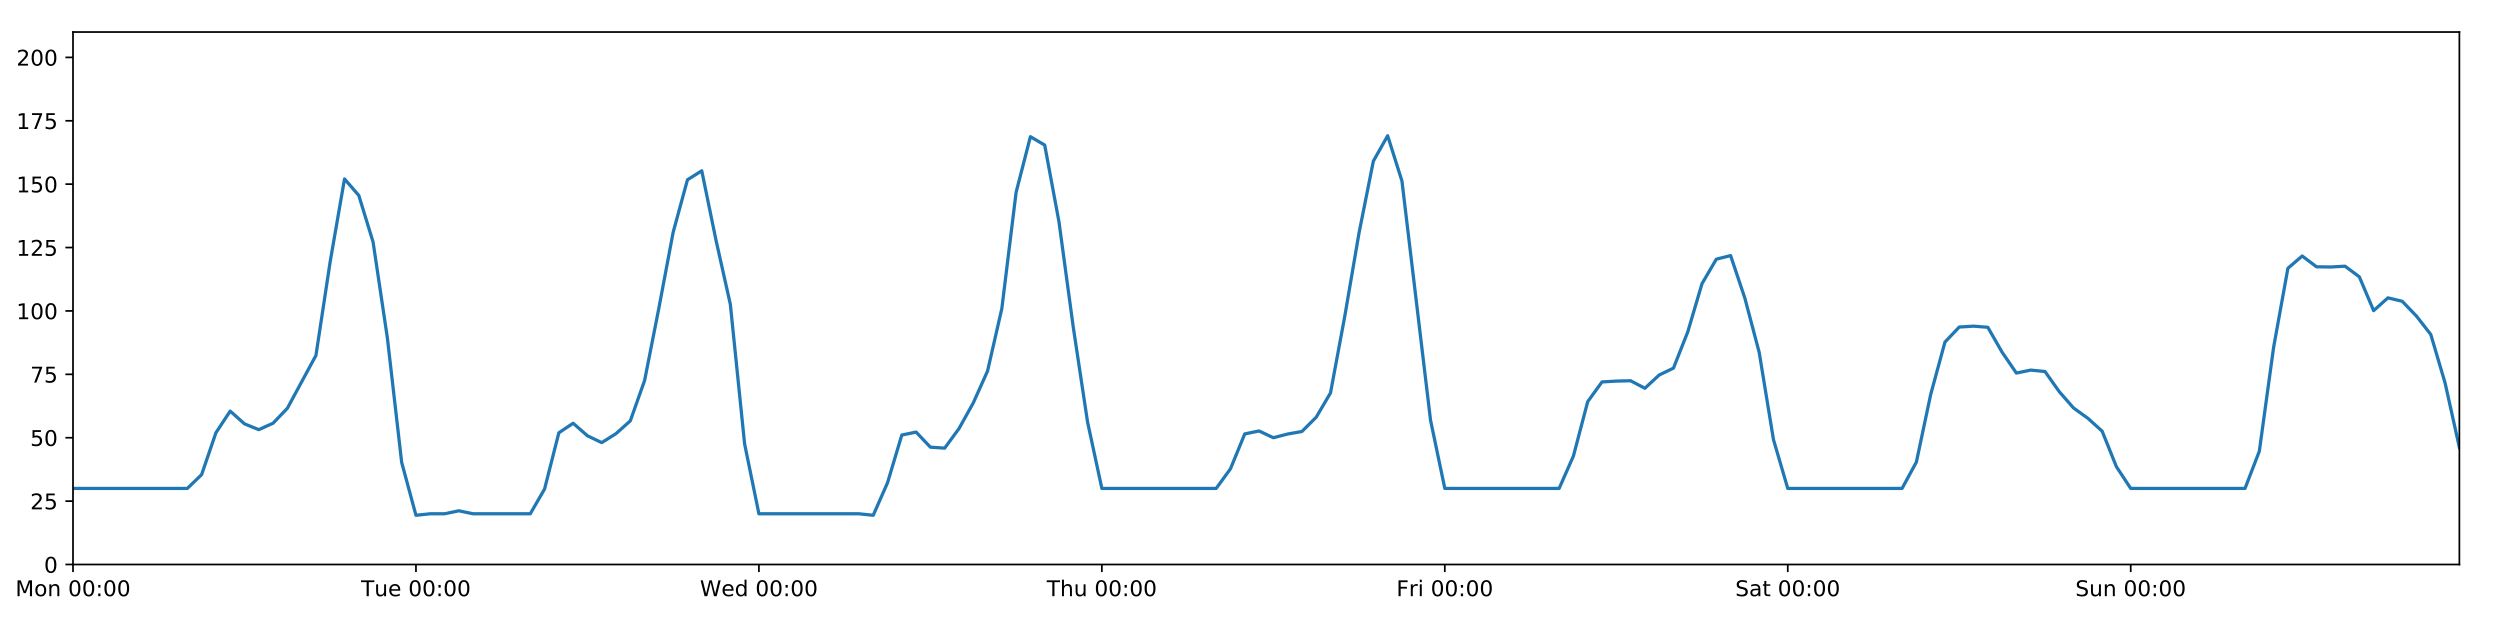
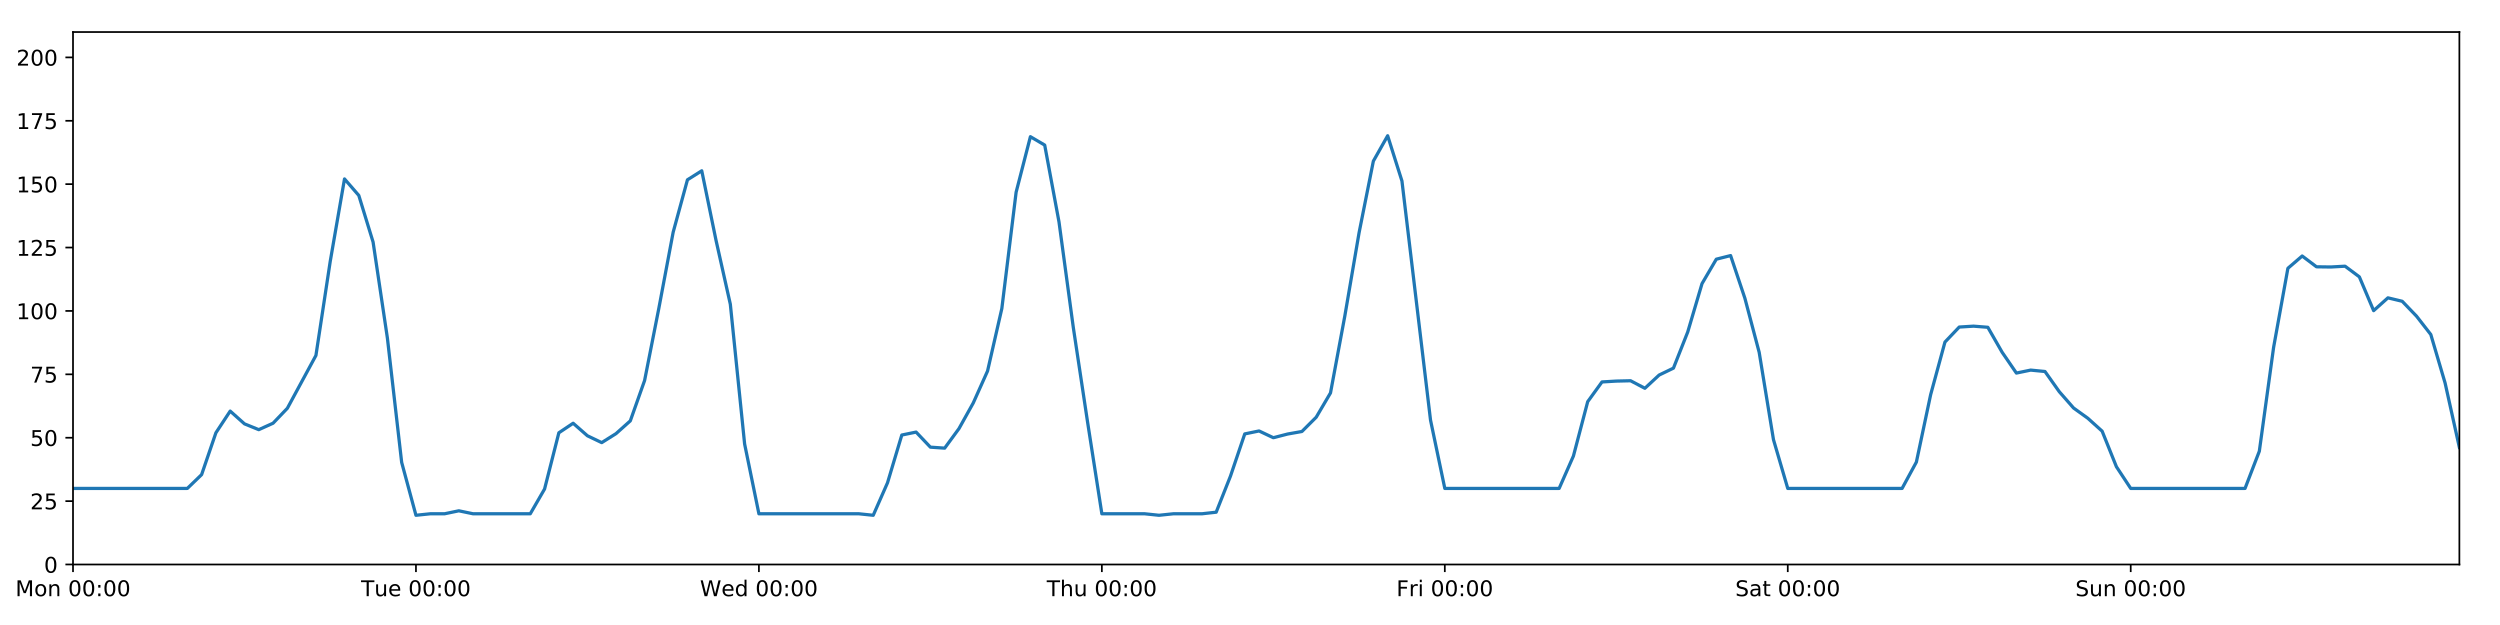
<svg xmlns="http://www.w3.org/2000/svg" xmlns:xlink="http://www.w3.org/1999/xlink" height="288pt" version="1.1" viewBox="0 0 1152 288" width="1152pt">
  <defs>
    <style type="text/css">
*{stroke-linecap:butt;stroke-linejoin:round;}
  </style>
  </defs>
  <g id="figure_1">
    <g id="patch_1">
      <path d="M 0 288  L 1152 288  L 1152 0  L 0 0  z " style="fill:#ffffff;" />
    </g>
    <g id="axes_1">
      <g id="patch_2">
        <path d="M 33.64 260.12  L 1133.28 260.12  L 1133.28 14.76  L 33.64 14.76  z " style="fill:#ffffff;" />
      </g>
      <g id="matplotlib.axis_1">
        <g id="xtick_1">
          <g id="line2d_1">
            <defs>
-               <path d="M 0 0  L 0 3.5  " id="m7d099ea913" style="stroke:#000000;stroke-width:0.8;" />
-             </defs>
-             <g>
-               <use style="stroke:#000000;stroke-width:0.8;" x="33.64" xlink:href="#m7d099ea913" y="260.12" />
+               <path d="M 0 0  L 0 3.5  " id="m20e52b6ddf" style="stroke:#000000;stroke-width:0.8;" />
+             </defs>
+             <g>
+               <use style="stroke:#000000;stroke-width:0.8;" x="33.64" xlink:href="#m20e52b6ddf" y="260.12" />
            </g>
          </g>
          <g id="text_1">
            <defs>
              <path d="M 9.812 72.906  L 24.516 72.906  L 43.109 23.297  L 61.812 72.906  L 76.516 72.906  L 76.516 0  L 66.891 0  L 66.891 64.016  L 48.094 14.016  L 38.188 14.016  L 19.391 64.016  L 19.391 0  L 9.812 0  z " id="DejaVuSans-77" />
              <path d="M 30.609 48.391  Q 23.391 48.391 19.188 42.75  Q 14.984 37.109 14.984 27.297  Q 14.984 17.484 19.156 11.844  Q 23.344 6.203 30.609 6.203  Q 37.797 6.203 41.984 11.859  Q 46.188 17.531 46.188 27.297  Q 46.188 37.016 41.984 42.703  Q 37.797 48.391 30.609 48.391  z M 30.609 56  Q 42.328 56 49.016 48.375  Q 55.719 40.766 55.719 27.297  Q 55.719 13.875 49.016 6.219  Q 42.328 -1.422 30.609 -1.422  Q 18.844 -1.422 12.172 6.219  Q 5.516 13.875 5.516 27.297  Q 5.516 40.766 12.172 48.375  Q 18.844 56 30.609 56  z " id="DejaVuSans-111" />
              <path d="M 54.891 33.016  L 54.891 0  L 45.906 0  L 45.906 32.719  Q 45.906 40.484 42.875 44.328  Q 39.844 48.188 33.797 48.188  Q 26.516 48.188 22.312 43.547  Q 18.109 38.922 18.109 30.906  L 18.109 0  L 9.078 0  L 9.078 54.688  L 18.109 54.688  L 18.109 46.188  Q 21.344 51.125 25.703 53.562  Q 30.078 56 35.797 56  Q 45.219 56 50.047 50.172  Q 54.891 44.344 54.891 33.016  z " id="DejaVuSans-110" />
              <path id="DejaVuSans-32" />
              <path d="M 31.781 66.406  Q 24.172 66.406 20.328 58.906  Q 16.5 51.422 16.5 36.375  Q 16.5 21.391 20.328 13.891  Q 24.172 6.391 31.781 6.391  Q 39.453 6.391 43.281 13.891  Q 47.125 21.391 47.125 36.375  Q 47.125 51.422 43.281 58.906  Q 39.453 66.406 31.781 66.406  z M 31.781 74.219  Q 44.047 74.219 50.516 64.516  Q 56.984 54.828 56.984 36.375  Q 56.984 17.969 50.516 8.266  Q 44.047 -1.422 31.781 -1.422  Q 19.531 -1.422 13.062 8.266  Q 6.594 17.969 6.594 36.375  Q 6.594 54.828 13.062 64.516  Q 19.531 74.219 31.781 74.219  z " id="DejaVuSans-48" />
              <path d="M 11.719 12.406  L 22.016 12.406  L 22.016 0  L 11.719 0  z M 11.719 51.703  L 22.016 51.703  L 22.016 39.312  L 11.719 39.312  z " id="DejaVuSans-58" />
            </defs>
            <g transform="translate(7.099375 274.7184)scale(0.1 -0.1)">
              <use xlink:href="#DejaVuSans-77" />
              <use x="86.279" xlink:href="#DejaVuSans-111" />
              <use x="147.461" xlink:href="#DejaVuSans-110" />
              <use x="210.84" xlink:href="#DejaVuSans-32" />
              <use x="242.627" xlink:href="#DejaVuSans-48" />
              <use x="306.25" xlink:href="#DejaVuSans-48" />
              <use x="369.873" xlink:href="#DejaVuSans-58" />
              <use x="403.564" xlink:href="#DejaVuSans-48" />
              <use x="467.188" xlink:href="#DejaVuSans-48" />
            </g>
          </g>
        </g>
        <g id="xtick_2">
          <g id="line2d_2">
            <g>
-               <use style="stroke:#000000;stroke-width:0.8;" x="191.672" xlink:href="#m7d099ea913" y="260.12" />
+               <use style="stroke:#000000;stroke-width:0.8;" x="191.672" xlink:href="#m20e52b6ddf" y="260.12" />
            </g>
          </g>
          <g id="text_2">
            <defs>
              <path d="M -0.297 72.906  L 61.375 72.906  L 61.375 64.594  L 35.5 64.594  L 35.5 0  L 25.594 0  L 25.594 64.594  L -0.297 64.594  z " id="DejaVuSans-84" />
              <path d="M 8.5 21.578  L 8.5 54.688  L 17.484 54.688  L 17.484 21.922  Q 17.484 14.156 20.5 10.266  Q 23.531 6.391 29.594 6.391  Q 36.859 6.391 41.078 11.031  Q 45.312 15.672 45.312 23.688  L 45.312 54.688  L 54.297 54.688  L 54.297 0  L 45.312 0  L 45.312 8.406  Q 42.047 3.422 37.719 1  Q 33.406 -1.422 27.688 -1.422  Q 18.266 -1.422 13.375 4.438  Q 8.5 10.297 8.5 21.578  z M 31.109 56  z " id="DejaVuSans-117" />
              <path d="M 56.203 29.594  L 56.203 25.203  L 14.891 25.203  Q 15.484 15.922 20.484 11.062  Q 25.484 6.203 34.422 6.203  Q 39.594 6.203 44.453 7.469  Q 49.312 8.734 54.109 11.281  L 54.109 2.781  Q 49.266 0.734 44.188 -0.344  Q 39.109 -1.422 33.891 -1.422  Q 20.797 -1.422 13.156 6.188  Q 5.516 13.812 5.516 26.812  Q 5.516 40.234 12.766 48.109  Q 20.016 56 32.328 56  Q 43.359 56 49.781 48.891  Q 56.203 41.797 56.203 29.594  z M 47.219 32.234  Q 47.125 39.594 43.094 43.984  Q 39.062 48.391 32.422 48.391  Q 24.906 48.391 20.391 44.141  Q 15.875 39.891 15.188 32.172  z " id="DejaVuSans-101" />
            </defs>
            <g transform="translate(166.3862 274.7184)scale(0.1 -0.1)">
              <use xlink:href="#DejaVuSans-84" />
              <use x="60.85" xlink:href="#DejaVuSans-117" />
              <use x="124.229" xlink:href="#DejaVuSans-101" />
              <use x="185.752" xlink:href="#DejaVuSans-32" />
              <use x="217.539" xlink:href="#DejaVuSans-48" />
              <use x="281.162" xlink:href="#DejaVuSans-48" />
              <use x="344.785" xlink:href="#DejaVuSans-58" />
              <use x="378.477" xlink:href="#DejaVuSans-48" />
              <use x="442.1" xlink:href="#DejaVuSans-48" />
            </g>
          </g>
        </g>
        <g id="xtick_3">
          <g id="line2d_3">
            <g>
-               <use style="stroke:#000000;stroke-width:0.8;" x="349.704" xlink:href="#m7d099ea913" y="260.12" />
+               <use style="stroke:#000000;stroke-width:0.8;" x="349.704" xlink:href="#m20e52b6ddf" y="260.12" />
            </g>
          </g>
          <g id="text_3">
            <defs>
              <path d="M 3.328 72.906  L 13.281 72.906  L 28.609 11.281  L 43.891 72.906  L 54.984 72.906  L 70.312 11.281  L 85.594 72.906  L 95.609 72.906  L 77.297 0  L 64.891 0  L 49.516 63.281  L 33.984 0  L 21.578 0  z " id="DejaVuSans-87" />
              <path d="M 45.406 46.391  L 45.406 75.984  L 54.391 75.984  L 54.391 0  L 45.406 0  L 45.406 8.203  Q 42.578 3.328 38.25 0.953  Q 33.938 -1.422 27.875 -1.422  Q 17.969 -1.422 11.734 6.484  Q 5.516 14.406 5.516 27.297  Q 5.516 40.188 11.734 48.094  Q 17.969 56 27.875 56  Q 33.938 56 38.25 53.625  Q 42.578 51.266 45.406 46.391  z M 14.797 27.297  Q 14.797 17.391 18.875 11.75  Q 22.953 6.109 30.078 6.109  Q 37.203 6.109 41.297 11.75  Q 45.406 17.391 45.406 27.297  Q 45.406 37.203 41.297 42.844  Q 37.203 48.484 30.078 48.484  Q 22.953 48.484 18.875 42.844  Q 14.797 37.203 14.797 27.297  z " id="DejaVuSans-100" />
            </defs>
            <g transform="translate(322.5151 274.7184)scale(0.1 -0.1)">
              <use xlink:href="#DejaVuSans-87" />
              <use x="98.799" xlink:href="#DejaVuSans-101" />
              <use x="160.322" xlink:href="#DejaVuSans-100" />
              <use x="223.799" xlink:href="#DejaVuSans-32" />
              <use x="255.586" xlink:href="#DejaVuSans-48" />
              <use x="319.209" xlink:href="#DejaVuSans-48" />
              <use x="382.832" xlink:href="#DejaVuSans-58" />
              <use x="416.523" xlink:href="#DejaVuSans-48" />
              <use x="480.146" xlink:href="#DejaVuSans-48" />
            </g>
          </g>
        </g>
        <g id="xtick_4">
          <g id="line2d_4">
            <g>
-               <use style="stroke:#000000;stroke-width:0.8;" x="507.736" xlink:href="#m7d099ea913" y="260.12" />
+               <use style="stroke:#000000;stroke-width:0.8;" x="507.736" xlink:href="#m20e52b6ddf" y="260.12" />
            </g>
          </g>
          <g id="text_4">
            <defs>
              <path d="M 54.891 33.016  L 54.891 0  L 45.906 0  L 45.906 32.719  Q 45.906 40.484 42.875 44.328  Q 39.844 48.188 33.797 48.188  Q 26.516 48.188 22.312 43.547  Q 18.109 38.922 18.109 30.906  L 18.109 0  L 9.078 0  L 9.078 75.984  L 18.109 75.984  L 18.109 46.188  Q 21.344 51.125 25.703 53.562  Q 30.078 56 35.797 56  Q 45.219 56 50.047 50.172  Q 54.891 44.344 54.891 33.016  z " id="DejaVuSans-104" />
            </defs>
            <g transform="translate(482.3464 274.7184)scale(0.1 -0.1)">
              <use xlink:href="#DejaVuSans-84" />
              <use x="61.084" xlink:href="#DejaVuSans-104" />
              <use x="124.463" xlink:href="#DejaVuSans-117" />
              <use x="187.842" xlink:href="#DejaVuSans-32" />
              <use x="219.629" xlink:href="#DejaVuSans-48" />
              <use x="283.252" xlink:href="#DejaVuSans-48" />
              <use x="346.875" xlink:href="#DejaVuSans-58" />
              <use x="380.566" xlink:href="#DejaVuSans-48" />
              <use x="444.189" xlink:href="#DejaVuSans-48" />
            </g>
          </g>
        </g>
        <g id="xtick_5">
          <g id="line2d_5">
            <g>
-               <use style="stroke:#000000;stroke-width:0.8;" x="665.768" xlink:href="#m7d099ea913" y="260.12" />
+               <use style="stroke:#000000;stroke-width:0.8;" x="665.768" xlink:href="#m20e52b6ddf" y="260.12" />
            </g>
          </g>
          <g id="text_5">
            <defs>
              <path d="M 9.812 72.906  L 51.703 72.906  L 51.703 64.594  L 19.672 64.594  L 19.672 43.109  L 48.578 43.109  L 48.578 34.812  L 19.672 34.812  L 19.672 0  L 9.812 0  z " id="DejaVuSans-70" />
              <path d="M 41.109 46.297  Q 39.594 47.172 37.812 47.578  Q 36.031 48 33.891 48  Q 26.266 48 22.188 43.047  Q 18.109 38.094 18.109 28.812  L 18.109 0  L 9.078 0  L 9.078 54.688  L 18.109 54.688  L 18.109 46.188  Q 20.953 51.172 25.484 53.578  Q 30.031 56 36.531 56  Q 37.453 56 38.578 55.875  Q 39.703 55.766 41.062 55.516  z " id="DejaVuSans-114" />
              <path d="M 9.422 54.688  L 18.406 54.688  L 18.406 0  L 9.422 0  z M 9.422 75.984  L 18.406 75.984  L 18.406 64.594  L 9.422 64.594  z " id="DejaVuSans-105" />
            </defs>
            <g transform="translate(643.4551 274.7184)scale(0.1 -0.1)">
              <use xlink:href="#DejaVuSans-70" />
              <use x="57.41" xlink:href="#DejaVuSans-114" />
              <use x="98.523" xlink:href="#DejaVuSans-105" />
              <use x="126.307" xlink:href="#DejaVuSans-32" />
              <use x="158.094" xlink:href="#DejaVuSans-48" />
              <use x="221.717" xlink:href="#DejaVuSans-48" />
              <use x="285.34" xlink:href="#DejaVuSans-58" />
              <use x="319.031" xlink:href="#DejaVuSans-48" />
              <use x="382.654" xlink:href="#DejaVuSans-48" />
            </g>
          </g>
        </g>
        <g id="xtick_6">
          <g id="line2d_6">
            <g>
-               <use style="stroke:#000000;stroke-width:0.8;" x="823.8" xlink:href="#m7d099ea913" y="260.12" />
+               <use style="stroke:#000000;stroke-width:0.8;" x="823.8" xlink:href="#m20e52b6ddf" y="260.12" />
            </g>
          </g>
          <g id="text_6">
            <defs>
              <path d="M 53.516 70.516  L 53.516 60.891  Q 47.906 63.578 42.922 64.891  Q 37.938 66.219 33.297 66.219  Q 25.25 66.219 20.875 63.094  Q 16.5 59.969 16.5 54.203  Q 16.5 49.359 19.406 46.891  Q 22.312 44.438 30.422 42.922  L 36.375 41.703  Q 47.406 39.594 52.656 34.297  Q 57.906 29 57.906 20.125  Q 57.906 9.516 50.797 4.047  Q 43.703 -1.422 29.984 -1.422  Q 24.812 -1.422 18.969 -0.25  Q 13.141 0.922 6.891 3.219  L 6.891 13.375  Q 12.891 10.016 18.656 8.297  Q 24.422 6.594 29.984 6.594  Q 38.422 6.594 43.016 9.906  Q 47.609 13.234 47.609 19.391  Q 47.609 24.75 44.312 27.781  Q 41.016 30.812 33.5 32.328  L 27.484 33.5  Q 16.453 35.688 11.516 40.375  Q 6.594 45.062 6.594 53.422  Q 6.594 63.094 13.406 68.656  Q 20.219 74.219 32.172 74.219  Q 37.312 74.219 42.625 73.281  Q 47.953 72.359 53.516 70.516  z " id="DejaVuSans-83" />
              <path d="M 34.281 27.484  Q 23.391 27.484 19.188 25  Q 14.984 22.516 14.984 16.5  Q 14.984 11.719 18.141 8.906  Q 21.297 6.109 26.703 6.109  Q 34.188 6.109 38.703 11.406  Q 43.219 16.703 43.219 25.484  L 43.219 27.484  z M 52.203 31.203  L 52.203 0  L 43.219 0  L 43.219 8.297  Q 40.141 3.328 35.547 0.953  Q 30.953 -1.422 24.312 -1.422  Q 15.922 -1.422 10.953 3.297  Q 6 8.016 6 15.922  Q 6 25.141 12.172 29.828  Q 18.359 34.516 30.609 34.516  L 43.219 34.516  L 43.219 35.406  Q 43.219 41.609 39.141 45  Q 35.062 48.391 27.688 48.391  Q 23 48.391 18.547 47.266  Q 14.109 46.141 10.016 43.891  L 10.016 52.203  Q 14.938 54.109 19.578 55.047  Q 24.219 56 28.609 56  Q 40.484 56 46.344 49.844  Q 52.203 43.703 52.203 31.203  z " id="DejaVuSans-97" />
              <path d="M 18.312 70.219  L 18.312 54.688  L 36.812 54.688  L 36.812 47.703  L 18.312 47.703  L 18.312 18.016  Q 18.312 11.328 20.141 9.422  Q 21.969 7.516 27.594 7.516  L 36.812 7.516  L 36.812 0  L 27.594 0  Q 17.188 0 13.234 3.875  Q 9.281 7.766 9.281 18.016  L 9.281 47.703  L 2.688 47.703  L 2.688 54.688  L 9.281 54.688  L 9.281 70.219  z " id="DejaVuSans-116" />
            </defs>
            <g transform="translate(799.6036 274.7184)scale(0.1 -0.1)">
              <use xlink:href="#DejaVuSans-83" />
              <use x="63.477" xlink:href="#DejaVuSans-97" />
              <use x="124.756" xlink:href="#DejaVuSans-116" />
              <use x="163.965" xlink:href="#DejaVuSans-32" />
              <use x="195.752" xlink:href="#DejaVuSans-48" />
              <use x="259.375" xlink:href="#DejaVuSans-48" />
              <use x="322.998" xlink:href="#DejaVuSans-58" />
              <use x="356.689" xlink:href="#DejaVuSans-48" />
              <use x="420.312" xlink:href="#DejaVuSans-48" />
            </g>
          </g>
        </g>
        <g id="xtick_7">
          <g id="line2d_7">
            <g>
-               <use style="stroke:#000000;stroke-width:0.8;" x="981.833" xlink:href="#m7d099ea913" y="260.12" />
+               <use style="stroke:#000000;stroke-width:0.8;" x="981.833" xlink:href="#m20e52b6ddf" y="260.12" />
            </g>
          </g>
          <g id="text_7">
            <g transform="translate(956.3224 274.7184)scale(0.1 -0.1)">
              <use xlink:href="#DejaVuSans-83" />
              <use x="63.477" xlink:href="#DejaVuSans-117" />
              <use x="126.855" xlink:href="#DejaVuSans-110" />
              <use x="190.234" xlink:href="#DejaVuSans-32" />
              <use x="222.021" xlink:href="#DejaVuSans-48" />
              <use x="285.645" xlink:href="#DejaVuSans-48" />
              <use x="349.268" xlink:href="#DejaVuSans-58" />
              <use x="382.959" xlink:href="#DejaVuSans-48" />
              <use x="446.582" xlink:href="#DejaVuSans-48" />
            </g>
          </g>
        </g>
      </g>
      <g id="matplotlib.axis_2">
        <g id="ytick_1">
          <g id="line2d_8">
            <defs>
-               <path d="M 0 0  L -3.5 0  " id="m63dfa551db" style="stroke:#000000;stroke-width:0.8;" />
-             </defs>
-             <g>
-               <use style="stroke:#000000;stroke-width:0.8;" x="33.64" xlink:href="#m63dfa551db" y="260.12" />
+               <path d="M 0 0  L -3.5 0  " id="mb097009114" style="stroke:#000000;stroke-width:0.8;" />
+             </defs>
+             <g>
+               <use style="stroke:#000000;stroke-width:0.8;" x="33.64" xlink:href="#mb097009114" y="260.12" />
            </g>
          </g>
          <g id="text_8">
            <g transform="translate(20.2775 263.9192)scale(0.1 -0.1)">
              <use xlink:href="#DejaVuSans-48" />
            </g>
          </g>
        </g>
        <g id="ytick_2">
          <g id="line2d_9">
            <g>
-               <use style="stroke:#000000;stroke-width:0.8;" x="33.64" xlink:href="#m63dfa551db" y="230.91" />
+               <use style="stroke:#000000;stroke-width:0.8;" x="33.64" xlink:href="#mb097009114" y="230.91" />
            </g>
          </g>
          <g id="text_9">
            <defs>
              <path d="M 19.188 8.297  L 53.609 8.297  L 53.609 0  L 7.328 0  L 7.328 8.297  Q 12.938 14.109 22.625 23.891  Q 32.328 33.688 34.812 36.531  Q 39.547 41.844 41.422 45.531  Q 43.312 49.219 43.312 52.781  Q 43.312 58.594 39.234 62.25  Q 35.156 65.922 28.609 65.922  Q 23.969 65.922 18.812 64.312  Q 13.672 62.703 7.812 59.422  L 7.812 69.391  Q 13.766 71.781 18.938 73  Q 24.125 74.219 28.422 74.219  Q 39.75 74.219 46.484 68.547  Q 53.219 62.891 53.219 53.422  Q 53.219 48.922 51.531 44.891  Q 49.859 40.875 45.406 35.406  Q 44.188 33.984 37.641 27.219  Q 31.109 20.453 19.188 8.297  z " id="DejaVuSans-50" />
              <path d="M 10.797 72.906  L 49.516 72.906  L 49.516 64.594  L 19.828 64.594  L 19.828 46.734  Q 21.969 47.469 24.109 47.828  Q 26.266 48.188 28.422 48.188  Q 40.625 48.188 47.75 41.5  Q 54.891 34.812 54.891 23.391  Q 54.891 11.625 47.562 5.094  Q 40.234 -1.422 26.906 -1.422  Q 22.312 -1.422 17.547 -0.641  Q 12.797 0.141 7.719 1.703  L 7.719 11.625  Q 12.109 9.234 16.797 8.062  Q 21.484 6.891 26.703 6.891  Q 35.156 6.891 40.078 11.328  Q 45.016 15.766 45.016 23.391  Q 45.016 31 40.078 35.438  Q 35.156 39.891 26.703 39.891  Q 22.75 39.891 18.812 39.016  Q 14.891 38.141 10.797 36.281  z " id="DejaVuSans-53" />
            </defs>
            <g transform="translate(13.915 234.7097)scale(0.1 -0.1)">
              <use xlink:href="#DejaVuSans-50" />
              <use x="63.623" xlink:href="#DejaVuSans-53" />
            </g>
          </g>
        </g>
        <g id="ytick_3">
          <g id="line2d_10">
            <g>
-               <use style="stroke:#000000;stroke-width:0.8;" x="33.64" xlink:href="#m63dfa551db" y="201.701" />
+               <use style="stroke:#000000;stroke-width:0.8;" x="33.64" xlink:href="#mb097009114" y="201.701" />
            </g>
          </g>
          <g id="text_10">
            <g transform="translate(13.915 205.5002)scale(0.1 -0.1)">
              <use xlink:href="#DejaVuSans-53" />
              <use x="63.623" xlink:href="#DejaVuSans-48" />
            </g>
          </g>
        </g>
        <g id="ytick_4">
          <g id="line2d_11">
            <g>
-               <use style="stroke:#000000;stroke-width:0.8;" x="33.64" xlink:href="#m63dfa551db" y="172.491" />
+               <use style="stroke:#000000;stroke-width:0.8;" x="33.64" xlink:href="#mb097009114" y="172.491" />
            </g>
          </g>
          <g id="text_11">
            <defs>
              <path d="M 8.203 72.906  L 55.078 72.906  L 55.078 68.703  L 28.609 0  L 18.312 0  L 43.219 64.594  L 8.203 64.594  z " id="DejaVuSans-55" />
            </defs>
            <g transform="translate(13.915 176.2906)scale(0.1 -0.1)">
              <use xlink:href="#DejaVuSans-55" />
              <use x="63.623" xlink:href="#DejaVuSans-53" />
            </g>
          </g>
        </g>
        <g id="ytick_5">
          <g id="line2d_12">
            <g>
-               <use style="stroke:#000000;stroke-width:0.8;" x="33.64" xlink:href="#m63dfa551db" y="143.282" />
+               <use style="stroke:#000000;stroke-width:0.8;" x="33.64" xlink:href="#mb097009114" y="143.282" />
            </g>
          </g>
          <g id="text_12">
            <defs>
              <path d="M 12.406 8.297  L 28.516 8.297  L 28.516 63.922  L 10.984 60.406  L 10.984 69.391  L 28.422 72.906  L 38.281 72.906  L 38.281 8.297  L 54.391 8.297  L 54.391 0  L 12.406 0  z " id="DejaVuSans-49" />
            </defs>
            <g transform="translate(7.5525 147.0811)scale(0.1 -0.1)">
              <use xlink:href="#DejaVuSans-49" />
              <use x="63.623" xlink:href="#DejaVuSans-48" />
              <use x="127.246" xlink:href="#DejaVuSans-48" />
            </g>
          </g>
        </g>
        <g id="ytick_6">
          <g id="line2d_13">
            <g>
-               <use style="stroke:#000000;stroke-width:0.8;" x="33.64" xlink:href="#m63dfa551db" y="114.072" />
+               <use style="stroke:#000000;stroke-width:0.8;" x="33.64" xlink:href="#mb097009114" y="114.072" />
            </g>
          </g>
          <g id="text_13">
            <g transform="translate(7.5525 117.8716)scale(0.1 -0.1)">
              <use xlink:href="#DejaVuSans-49" />
              <use x="63.623" xlink:href="#DejaVuSans-50" />
              <use x="127.246" xlink:href="#DejaVuSans-53" />
            </g>
          </g>
        </g>
        <g id="ytick_7">
          <g id="line2d_14">
            <g>
-               <use style="stroke:#000000;stroke-width:0.8;" x="33.64" xlink:href="#m63dfa551db" y="84.863" />
+               <use style="stroke:#000000;stroke-width:0.8;" x="33.64" xlink:href="#mb097009114" y="84.863" />
            </g>
          </g>
          <g id="text_14">
            <g transform="translate(7.5525 88.66208)scale(0.1 -0.1)">
              <use xlink:href="#DejaVuSans-49" />
              <use x="63.623" xlink:href="#DejaVuSans-53" />
              <use x="127.246" xlink:href="#DejaVuSans-48" />
            </g>
          </g>
        </g>
        <g id="ytick_8">
          <g id="line2d_15">
            <g>
-               <use style="stroke:#000000;stroke-width:0.8;" x="33.64" xlink:href="#m63dfa551db" y="55.653" />
+               <use style="stroke:#000000;stroke-width:0.8;" x="33.64" xlink:href="#mb097009114" y="55.653" />
            </g>
          </g>
          <g id="text_15">
            <g transform="translate(7.5525 59.45255)scale(0.1 -0.1)">
              <use xlink:href="#DejaVuSans-49" />
              <use x="63.623" xlink:href="#DejaVuSans-55" />
              <use x="127.246" xlink:href="#DejaVuSans-53" />
            </g>
          </g>
        </g>
        <g id="ytick_9">
          <g id="line2d_16">
            <g>
-               <use style="stroke:#000000;stroke-width:0.8;" x="33.64" xlink:href="#m63dfa551db" y="26.444" />
+               <use style="stroke:#000000;stroke-width:0.8;" x="33.64" xlink:href="#mb097009114" y="26.444" />
            </g>
          </g>
          <g id="text_16">
            <g transform="translate(7.5525 30.24303)scale(0.1 -0.1)">
              <use xlink:href="#DejaVuSans-50" />
              <use x="63.623" xlink:href="#DejaVuSans-48" />
              <use x="127.246" xlink:href="#DejaVuSans-48" />
            </g>
          </g>
        </g>
      </g>
      <g id="line2d_17">
-         <path clip-path="url(#p971f323b01)" d="M 33.64 225.069  L 86.317 225.069  L 92.902 218.707  L 99.487 199.433  L 106.071 189.433  L 112.656 195.309  L 119.241 197.99  L 125.825 195.015  L 132.41 188.135  L 145.579 163.793  L 152.164 120.464  L 158.749 82.457  L 165.333 90.056  L 171.918 111.541  L 178.503 155.722  L 185.087 213.06  L 191.672 237.44  L 198.257 236.752  L 204.841 236.752  L 211.426 235.378  L 218.011 236.752  L 244.349 236.752  L 250.934 225.343  L 257.519 199.429  L 264.103 195.034  L 270.688 200.807  L 277.273 203.96  L 283.857 199.819  L 290.442 193.935  L 297.027 175.347  L 303.611 141.967  L 310.196 106.997  L 316.781 82.851  L 323.366 78.696  L 329.95 110.773  L 336.535 140.189  L 343.12 204.588  L 349.704 236.752  L 395.797 236.752  L 402.382 237.44  L 408.966 222.472  L 415.551 200.46  L 422.136 199.105  L 428.72 206.05  L 435.305 206.504  L 441.89 197.509  L 448.474 185.687  L 455.059 170.979  L 461.644 142.178  L 468.228 88.563  L 474.813 62.988  L 481.398 66.856  L 487.982 102.243  L 494.567 150.811  L 501.152 194.496  L 507.736 225.069  L 560.414 225.069  L 566.998 216.014  L 573.583 199.948  L 580.168 198.585  L 586.752 201.701  L 593.337 200.001  L 599.922 198.833  L 606.506 192.257  L 613.091 181.06  L 619.676 145.716  L 626.26 107.257  L 632.845 74.241  L 639.43 62.557  L 646.014 83.402  L 659.184 193.587  L 665.768 225.069  L 718.446 225.069  L 725.03 210.139  L 731.615 185.084  L 738.2 175.997  L 744.784 175.607  L 751.369 175.447  L 757.954 178.918  L 764.538 172.816  L 771.123 169.635  L 777.708 152.973  L 784.292 130.689  L 790.877 119.433  L 797.462 117.772  L 804.046 137.44  L 810.631 162.365  L 817.216 202.594  L 823.8 225.069  L 876.478 225.069  L 883.063 212.93  L 889.647 181.838  L 896.232 157.627  L 902.817 150.705  L 909.401 150.292  L 915.986 150.811  L 922.571 162.301  L 929.155 171.907  L 935.74 170.544  L 942.325 171.186  L 948.909 180.486  L 955.494 188.005  L 962.079 192.743  L 968.663 198.677  L 975.248 215.072  L 981.833 225.069  L 1034.51 225.069  L 1041.095 207.932  L 1047.679 160.052  L 1054.264 123.626  L 1060.849 117.967  L 1067.433 122.938  L 1074.018 123.03  L 1080.603 122.663  L 1087.187 127.574  L 1093.772 143.144  L 1100.357 137.245  L 1106.941 138.827  L 1113.526 145.684  L 1120.111 154.141  L 1126.695 176.478  L 1133.28 206.168  L 1133.28 206.168  " style="fill:none;stroke:#1f77b4;stroke-linecap:square;stroke-width:1.5;" />
+         <path clip-path="url(#p1092fa7271)" d="M 33.64 225.069  L 86.317 225.069  L 92.902 218.707  L 99.487 199.433  L 106.071 189.433  L 112.656 195.309  L 119.241 197.99  L 125.825 195.015  L 132.41 188.135  L 145.579 163.793  L 152.164 120.464  L 158.749 82.457  L 165.333 90.056  L 171.918 111.541  L 178.503 155.722  L 185.087 213.06  L 191.672 237.44  L 198.257 236.752  L 204.841 236.752  L 211.426 235.378  L 218.011 236.752  L 244.349 236.752  L 250.934 225.343  L 257.519 199.429  L 264.103 195.034  L 270.688 200.807  L 277.273 203.96  L 283.857 199.819  L 290.442 193.935  L 297.027 175.347  L 303.611 141.967  L 310.196 106.997  L 316.781 82.851  L 323.366 78.696  L 329.95 110.773  L 336.535 140.189  L 343.12 204.588  L 349.704 236.752  L 395.797 236.752  L 402.382 237.44  L 408.966 222.472  L 415.551 200.46  L 422.136 199.105  L 428.72 206.05  L 435.305 206.504  L 441.89 197.509  L 448.474 185.687  L 455.059 170.979  L 461.644 142.178  L 468.228 88.563  L 474.813 62.988  L 481.398 66.856  L 487.982 102.243  L 494.567 150.811  L 501.152 194.496  L 507.736 236.752  L 527.49 236.752  L 534.075 237.44  L 540.66 236.752  L 553.829 236.752  L 560.414 236.022  L 566.998 219.406  L 573.583 199.948  L 580.168 198.585  L 586.752 201.701  L 593.337 200.001  L 599.922 198.833  L 606.506 192.257  L 613.091 181.06  L 619.676 145.716  L 626.26 107.257  L 632.845 74.241  L 639.43 62.557  L 646.014 83.402  L 659.184 193.587  L 665.768 225.069  L 718.446 225.069  L 725.03 210.139  L 731.615 185.084  L 738.2 175.997  L 744.784 175.607  L 751.369 175.447  L 757.954 178.918  L 764.538 172.816  L 771.123 169.635  L 777.708 152.973  L 784.292 130.689  L 790.877 119.433  L 797.462 117.772  L 804.046 137.44  L 810.631 162.365  L 817.216 202.594  L 823.8 225.069  L 876.478 225.069  L 883.063 212.93  L 889.647 181.838  L 896.232 157.627  L 902.817 150.705  L 909.401 150.292  L 915.986 150.811  L 922.571 162.301  L 929.155 171.907  L 935.74 170.544  L 942.325 171.186  L 948.909 180.486  L 955.494 188.005  L 962.079 192.743  L 968.663 198.677  L 975.248 215.072  L 981.833 225.069  L 1034.51 225.069  L 1041.095 207.932  L 1047.679 160.052  L 1054.264 123.626  L 1060.849 117.967  L 1067.433 122.938  L 1074.018 123.03  L 1080.603 122.663  L 1087.187 127.574  L 1093.772 143.144  L 1100.357 137.245  L 1106.941 138.827  L 1113.526 145.684  L 1120.111 154.141  L 1126.695 176.478  L 1133.28 206.168  L 1133.28 206.168  " style="fill:none;stroke:#1f77b4;stroke-linecap:square;stroke-width:1.5;" />
      </g>
      <g id="patch_3">
        <path d="M 33.64 260.12  L 33.64 14.76  " style="fill:none;stroke:#000000;stroke-linecap:square;stroke-linejoin:miter;stroke-width:0.8;" />
      </g>
      <g id="patch_4">
        <path d="M 1133.28 260.12  L 1133.28 14.76  " style="fill:none;stroke:#000000;stroke-linecap:square;stroke-linejoin:miter;stroke-width:0.8;" />
      </g>
      <g id="patch_5">
        <path d="M 33.64 260.12  L 1133.28 260.12  " style="fill:none;stroke:#000000;stroke-linecap:square;stroke-linejoin:miter;stroke-width:0.8;" />
      </g>
      <g id="patch_6">
        <path d="M 33.64 14.76  L 1133.28 14.76  " style="fill:none;stroke:#000000;stroke-linecap:square;stroke-linejoin:miter;stroke-width:0.8;" />
      </g>
    </g>
  </g>
  <defs>
-     <clipPath id="p971f323b01">
+     <clipPath id="p1092fa7271">
      <rect height="245.36" width="1099.64" x="33.64" y="14.76" />
    </clipPath>
  </defs>
</svg>
